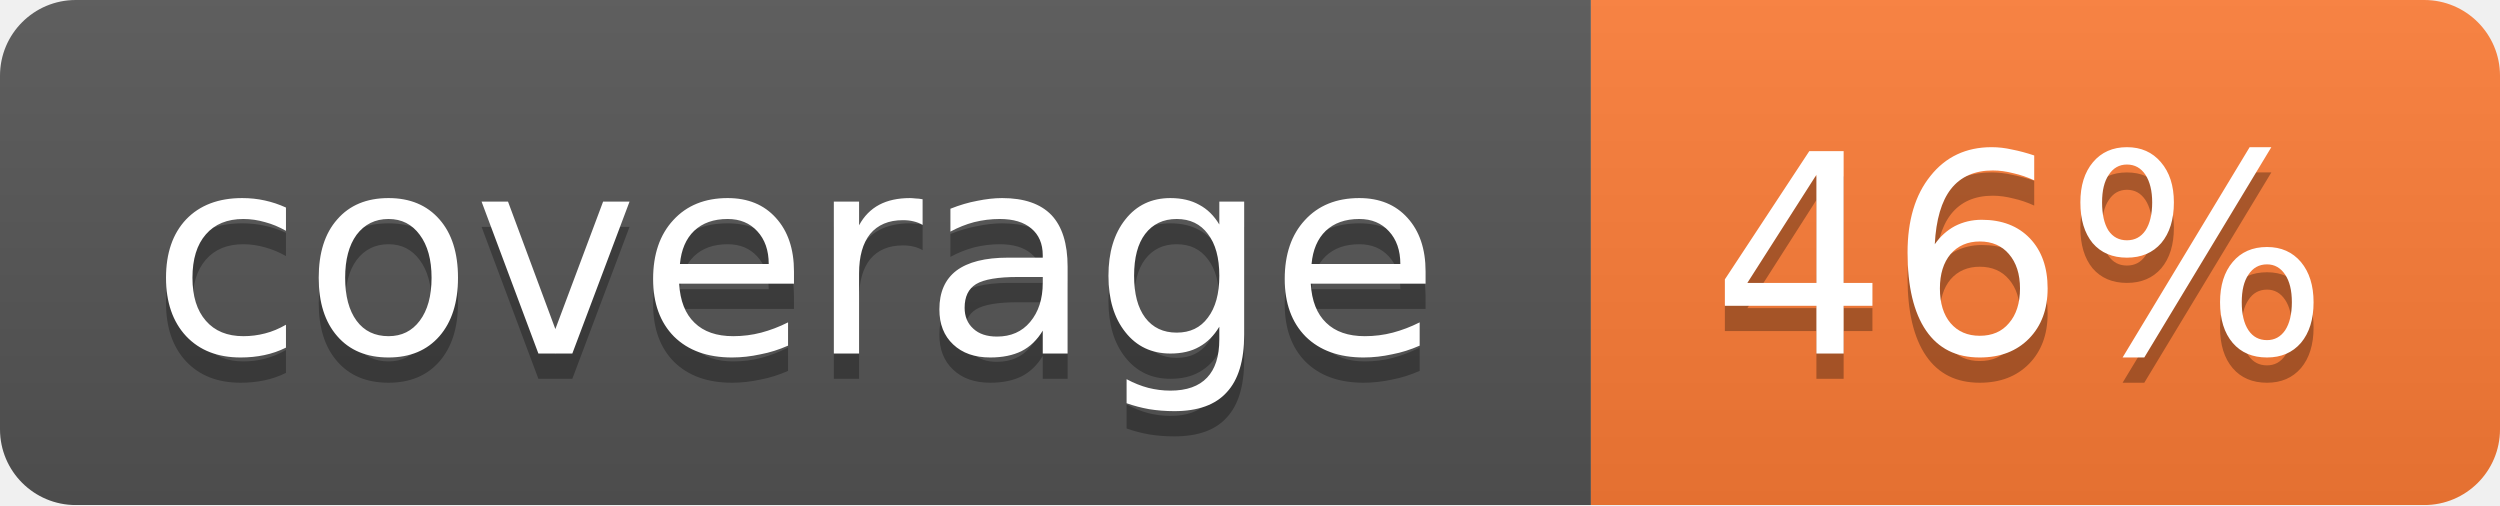
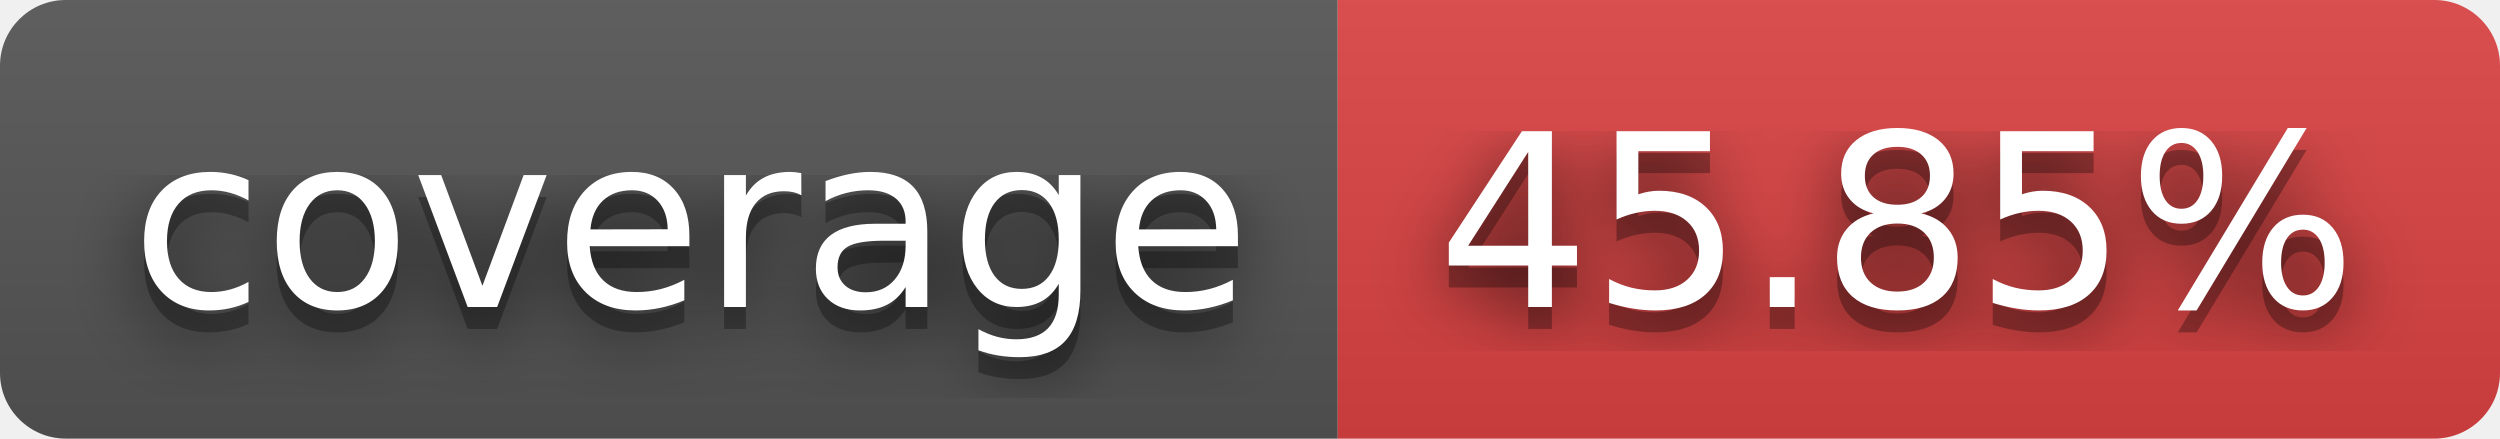
- <svg xmlns="http://www.w3.org/2000/svg" width="99" height="20">
-   <linearGradient id="b" x2="0" y2="100%">
+ <svg xmlns="http://www.w3.org/2000/svg" width="114" height="20" role="img" aria-label="coverage: 45.85%">
+   <filter id="blur">
+     <feGaussianBlur stdDeviation="16" />
+   </filter>
+   <linearGradient id="s" x2="0" y2="100%">
    <stop offset="0" stop-color="#bbb" stop-opacity=".1" />
    <stop offset="1" stop-opacity=".1" />
  </linearGradient>
-   <mask id="a">
-     <rect width="99" height="20" rx="3" fill="#fff" />
-   </mask>
-   <g mask="url(#a)">
-     <path fill="#555" d="M0 0h63v20H0z" />
-     <path fill="#fe7d37" d="M63 0h36v20H63z" />
-     <path fill="url(#b)" d="M0 0h99v20H0z" />
+   <clipPath id="r">
+     <rect width="114" height="20" rx="3" />
+   </clipPath>
+   <g clip-path="url(#r)">
+     <rect width="61" height="20" fill="#555" />
+     <rect x="61" width="53" height="20" fill="#dd4343" />
+     <rect width="114" height="20" fill="url(#s)" />
  </g>
-   <g fill="#fff" text-anchor="middle" font-family="DejaVu Sans,Verdana,Geneva,sans-serif" font-size="11">
-     <text x="31.5" y="15" fill="#010101" fill-opacity=".3">coverage</text>
-     <text x="31.5" y="14">coverage</text>
-     <text x="80" y="15" fill="#010101" fill-opacity=".3">46%</text>
-     <text x="80" y="14">46%</text>
+   <g fill="#fff" text-anchor="middle" font-family="Verdana,Geneva,DejaVu Sans,sans-serif" text-rendering="geometricPrecision" font-size="110">
+     <g transform="scale(.1)">
+       <g aria-hidden="true" fill="#010101">
+         <text x="315" y="150" fill-opacity=".8" filter="url(#blur)" textLength="510">coverage</text>
+         <text x="315" y="150" fill-opacity=".3" textLength="510">coverage</text>
+       </g>
+       <text x="315" y="140" textLength="510">coverage</text>
+     </g>
+     <g transform="scale(.1)">
+       <g aria-hidden="true" fill="#010101">
+         <text x="865" y="150" fill-opacity=".8" filter="url(#blur)" textLength="430">45.85%</text>
+         <text x="865" y="150" fill-opacity=".3" textLength="430">45.85%</text>
+       </g>
+       <text x="865" y="140" textLength="430">45.85%</text>
+     </g>
  </g>
</svg>
